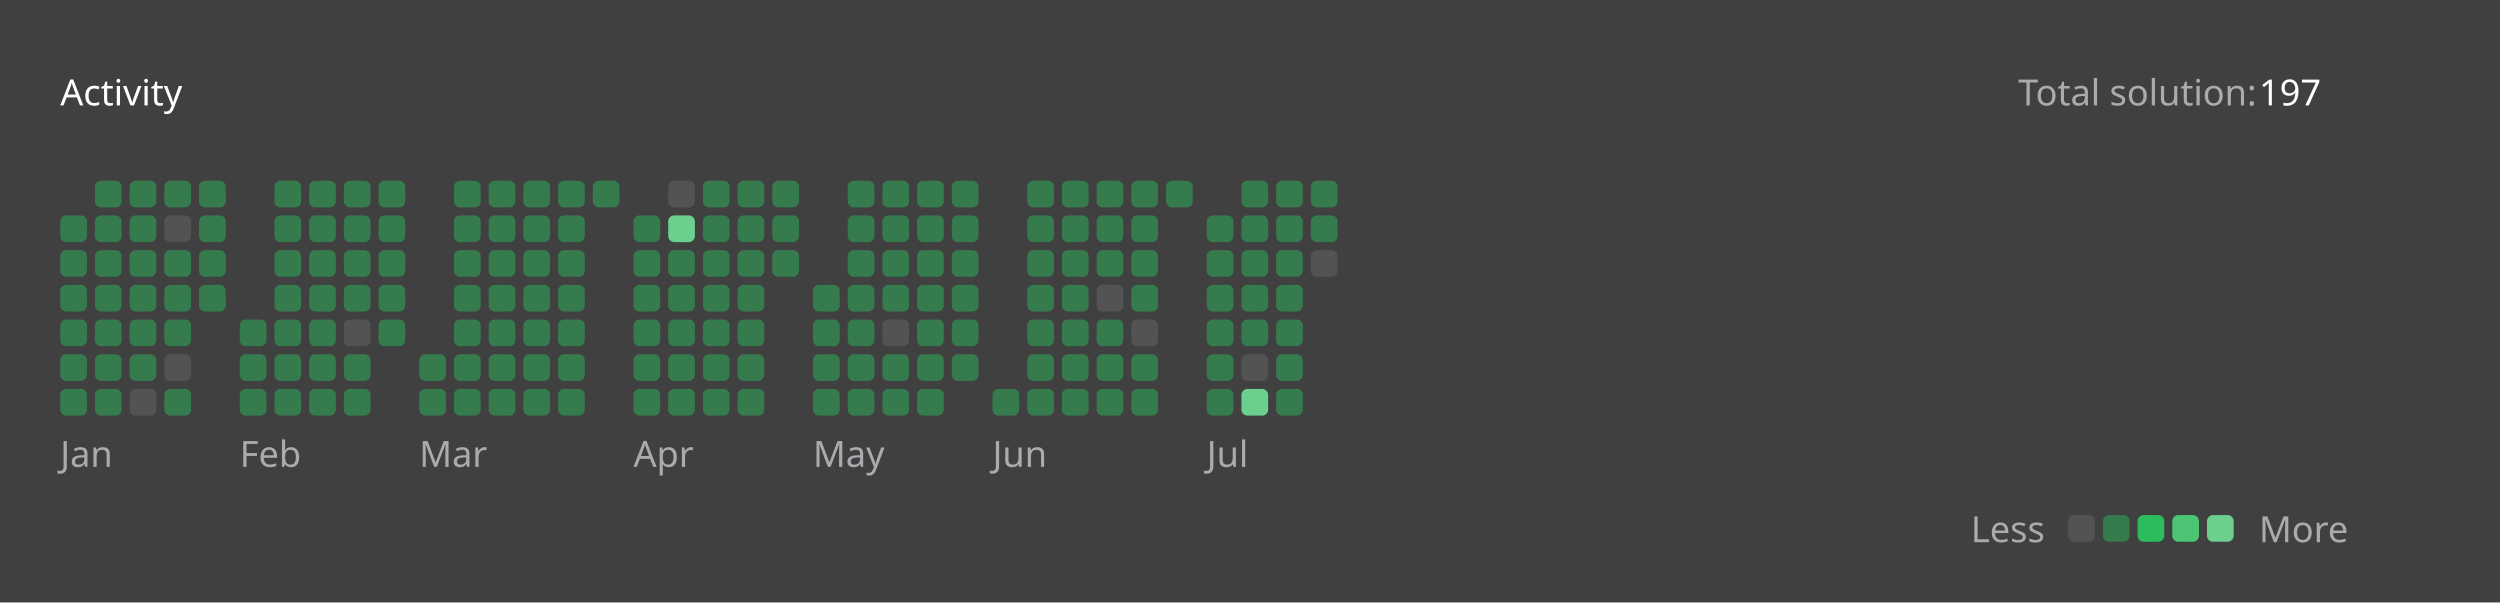
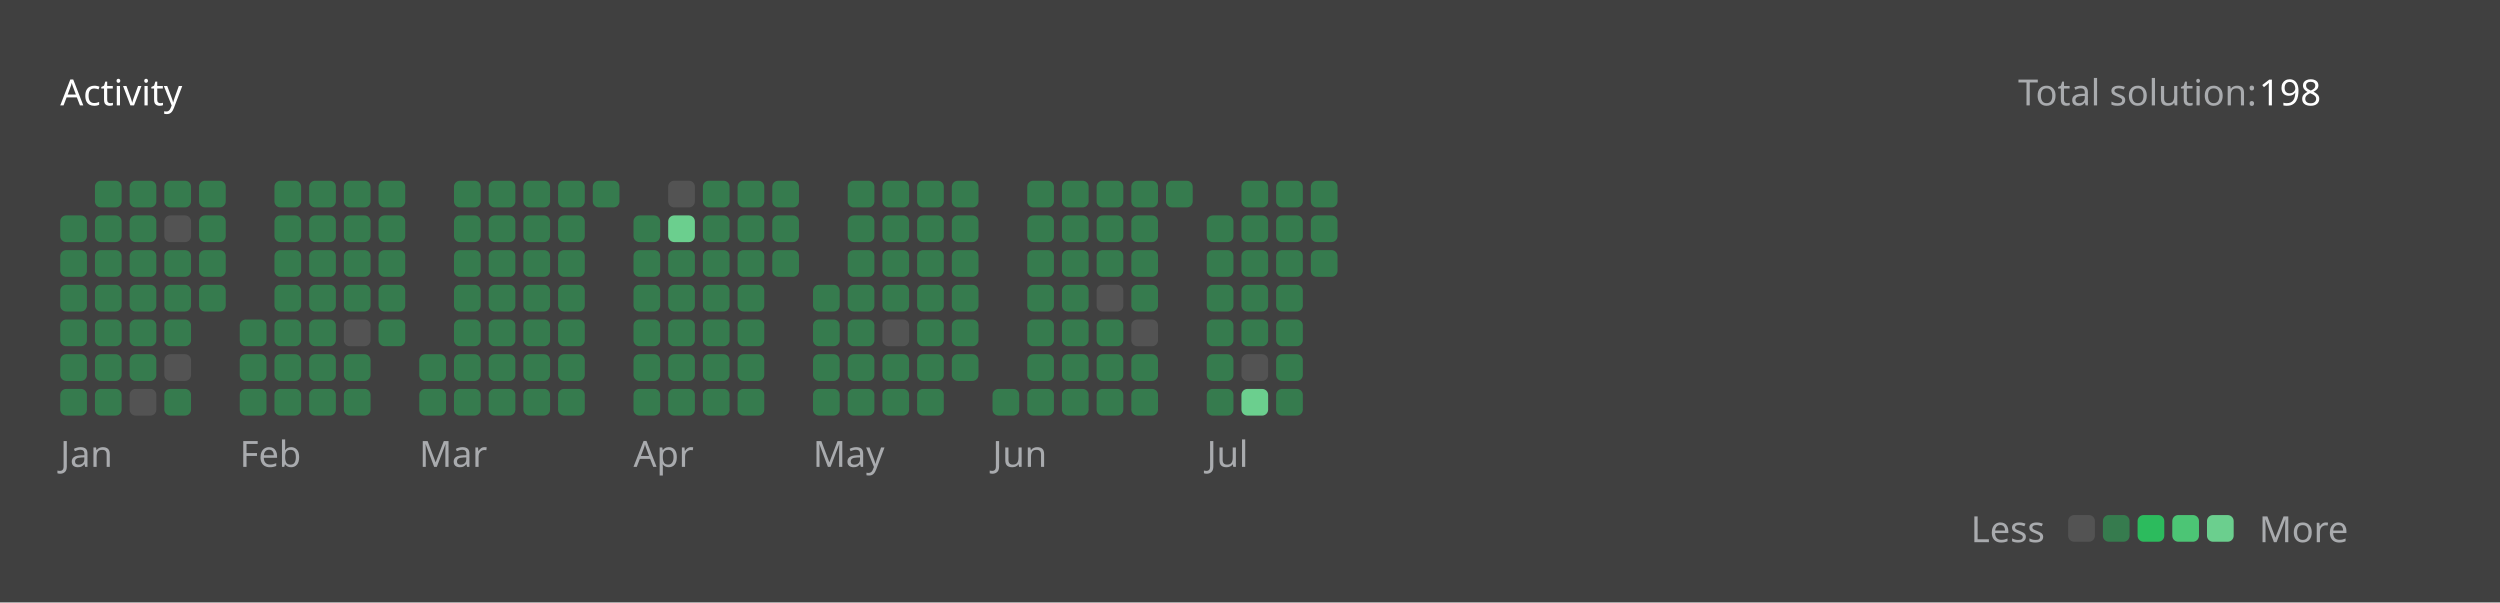
<svg xmlns="http://www.w3.org/2000/svg" version="1.1" height="200" width="830" viewBox="0 0 830 200">
  <style>*{font-family: "Segoe UI", Tahoma, Geneva, Verdana, sans-serif;}</style>
  <style>.title{font-weight: 500;font-size: 1rem;}</style>
  <style>.rotate-90{transform: rotate(-90deg);transform-origin: center;transform-box: fill-box;}</style>
  <style>.state{font-size: .75rem;}</style>
  <style>.light{color: #ffffff;fill: #ffffff;}</style>
  <style>.light-gray{color: #eff2f699;fill: #eff2f699;}</style>
  <style>.dark-gray{color: #ebebf54d;fill: #ebebf54d;}</style>
  <style>.gray{color: #747474;fill: #747474;}</style>
  <style>.orange{color: #ffa116;fill: #ffa116;}</style>
  <style>.background{color: #404040;fill: #404040;}</style>
  <style>.level-1-block{fill: #ffffff1a;}</style>
  <style>.level-2-block{fill: #2cb55d80;}</style>
  <style>.level-3-block{fill: #2cbb5dff;}</style>
  <style>.level-4-block{fill: #4cc575ff;}</style>
  <style>.level-5-block{fill: #6bcf8eff;}</style>
  <rect fill="#404040" x="0" y="0" width="830" height="200" rx="0.5rem" />
  <g text-anchor="start" text-decoration="1" class="title">
    <text x="20" y="35">
      <tspan class="light">Activity</tspan>
      <tspan class="orange" />
    </text>
  </g>
  <g class="state">
    <text x="670" y="35" class="light-gray"> Total solution: </text>
-     <text x="750" y="35" class="light"> 197 </text>
+     <text x="750" y="35" class="light"> 198 </text>
    <text x="678.88" y="180" class="light-gray" text-anchor="end">Less</text>
    <rect x="686.64" y="171" width="8.86" height="8.86" rx="2" ry="2" class="level-1-block" />
    <rect x="698.16" y="171" width="8.86" height="8.86" rx="2" ry="2" class="level-2-block" />
    <rect x="709.68" y="171" width="8.86" height="8.86" rx="2" ry="2" class="level-3-block" />
    <rect x="721.2" y="171" width="8.86" height="8.86" rx="2" ry="2" class="level-4-block" />
    <rect x="732.72" y="171" width="8.86" height="8.86" rx="2" ry="2" class="level-5-block" />
    <text x="750" y="180" class="light-gray">More</text>
  </g>
  <g x="20" y="60">
    <g x="20" y="60">
      <g x="20.0" y="60">
        <rect x="20.0" y="71.52" width="8.86" height="8.86" rx="2" ry="2" class="level-2-block" />
        <rect x="20.0" y="83.04" width="8.86" height="8.86" rx="2" ry="2" class="level-2-block" />
        <rect x="20.0" y="94.56" width="8.86" height="8.86" rx="2" ry="2" class="level-2-block" />
        <rect x="20.0" y="106.08" width="8.86" height="8.86" rx="2" ry="2" class="level-2-block" />
        <rect x="20.0" y="117.6" width="8.86" height="8.86" rx="2" ry="2" class="level-2-block" />
        <rect x="20.0" y="129.12" width="8.86" height="8.86" rx="2" ry="2" class="level-2-block" />
      </g>
      <g x="31.52" y="60">
        <rect x="31.52" y="60.0" width="8.86" height="8.86" rx="2" ry="2" class="level-2-block" />
        <rect x="31.52" y="71.52" width="8.86" height="8.86" rx="2" ry="2" class="level-2-block" />
        <rect x="31.52" y="83.04" width="8.86" height="8.86" rx="2" ry="2" class="level-2-block" />
        <rect x="31.52" y="94.56" width="8.86" height="8.86" rx="2" ry="2" class="level-2-block" />
        <rect x="31.52" y="106.08" width="8.86" height="8.86" rx="2" ry="2" class="level-2-block" />
        <rect x="31.52" y="117.6" width="8.86" height="8.86" rx="2" ry="2" class="level-2-block" />
        <rect x="31.52" y="129.12" width="8.86" height="8.86" rx="2" ry="2" class="level-2-block" />
      </g>
      <g x="43.04" y="60">
        <rect x="43.04" y="60.0" width="8.86" height="8.86" rx="2" ry="2" class="level-2-block" />
        <rect x="43.04" y="71.52" width="8.86" height="8.86" rx="2" ry="2" class="level-2-block" />
        <rect x="43.04" y="83.04" width="8.86" height="8.86" rx="2" ry="2" class="level-2-block" />
        <rect x="43.04" y="94.56" width="8.86" height="8.86" rx="2" ry="2" class="level-2-block" />
        <rect x="43.04" y="106.08" width="8.86" height="8.86" rx="2" ry="2" class="level-2-block" />
        <rect x="43.04" y="117.6" width="8.86" height="8.86" rx="2" ry="2" class="level-2-block" />
        <rect x="43.04" y="129.12" width="8.86" height="8.86" rx="2" ry="2" class="level-1-block" />
      </g>
      <g x="54.56" y="60">
        <rect x="54.56" y="60.0" width="8.86" height="8.86" rx="2" ry="2" class="level-2-block" />
        <rect x="54.56" y="71.52" width="8.86" height="8.86" rx="2" ry="2" class="level-1-block" />
        <rect x="54.56" y="83.04" width="8.86" height="8.86" rx="2" ry="2" class="level-2-block" />
        <rect x="54.56" y="94.56" width="8.86" height="8.86" rx="2" ry="2" class="level-2-block" />
        <rect x="54.56" y="106.08" width="8.86" height="8.86" rx="2" ry="2" class="level-2-block" />
        <rect x="54.56" y="117.6" width="8.86" height="8.86" rx="2" ry="2" class="level-1-block" />
        <rect x="54.56" y="129.12" width="8.86" height="8.86" rx="2" ry="2" class="level-2-block" />
      </g>
      <g x="66.08" y="60">
        <rect x="66.08" y="60.0" width="8.86" height="8.86" rx="2" ry="2" class="level-2-block" />
        <rect x="66.08" y="71.52" width="8.86" height="8.86" rx="2" ry="2" class="level-2-block" />
        <rect x="66.08" y="83.04" width="8.86" height="8.86" rx="2" ry="2" class="level-2-block" />
        <rect x="66.08" y="94.56" width="8.86" height="8.86" rx="2" ry="2" class="level-2-block" />
      </g>
      <text x="20.0" y="155" class="light-gray state">Jan</text>
    </g>
  </g>
  <g x="79.6" y="60">
    <g x="79.6" y="60">
      <g x="79.6" y="60">
        <rect x="79.6" y="106.08" width="8.86" height="8.86" rx="2" ry="2" class="level-2-block" />
        <rect x="79.6" y="117.6" width="8.86" height="8.86" rx="2" ry="2" class="level-2-block" />
        <rect x="79.6" y="129.12" width="8.86" height="8.86" rx="2" ry="2" class="level-2-block" />
      </g>
      <g x="91.12" y="60">
        <rect x="91.12" y="60.0" width="8.86" height="8.86" rx="2" ry="2" class="level-2-block" />
        <rect x="91.12" y="71.52" width="8.86" height="8.86" rx="2" ry="2" class="level-2-block" />
        <rect x="91.12" y="83.04" width="8.86" height="8.86" rx="2" ry="2" class="level-2-block" />
        <rect x="91.12" y="94.56" width="8.86" height="8.86" rx="2" ry="2" class="level-2-block" />
        <rect x="91.12" y="106.08" width="8.86" height="8.86" rx="2" ry="2" class="level-2-block" />
        <rect x="91.12" y="117.6" width="8.86" height="8.86" rx="2" ry="2" class="level-2-block" />
        <rect x="91.12" y="129.12" width="8.86" height="8.86" rx="2" ry="2" class="level-2-block" />
      </g>
      <g x="102.64" y="60">
        <rect x="102.64" y="60.0" width="8.86" height="8.86" rx="2" ry="2" class="level-2-block" />
        <rect x="102.64" y="71.52" width="8.86" height="8.86" rx="2" ry="2" class="level-2-block" />
        <rect x="102.64" y="83.04" width="8.86" height="8.86" rx="2" ry="2" class="level-2-block" />
        <rect x="102.64" y="94.56" width="8.86" height="8.86" rx="2" ry="2" class="level-2-block" />
        <rect x="102.64" y="106.08" width="8.86" height="8.86" rx="2" ry="2" class="level-2-block" />
        <rect x="102.64" y="117.6" width="8.86" height="8.86" rx="2" ry="2" class="level-2-block" />
        <rect x="102.64" y="129.12" width="8.86" height="8.86" rx="2" ry="2" class="level-2-block" />
      </g>
      <g x="114.16" y="60">
        <rect x="114.16" y="60.0" width="8.86" height="8.86" rx="2" ry="2" class="level-2-block" />
        <rect x="114.16" y="71.52" width="8.86" height="8.86" rx="2" ry="2" class="level-2-block" />
        <rect x="114.16" y="83.04" width="8.86" height="8.86" rx="2" ry="2" class="level-2-block" />
        <rect x="114.16" y="94.56" width="8.86" height="8.86" rx="2" ry="2" class="level-2-block" />
        <rect x="114.16" y="106.08" width="8.86" height="8.86" rx="2" ry="2" class="level-1-block" />
        <rect x="114.16" y="117.6" width="8.86" height="8.86" rx="2" ry="2" class="level-2-block" />
        <rect x="114.16" y="129.12" width="8.86" height="8.86" rx="2" ry="2" class="level-2-block" />
      </g>
      <g x="125.68" y="60">
        <rect x="125.68" y="60.0" width="8.86" height="8.86" rx="2" ry="2" class="level-2-block" />
        <rect x="125.68" y="71.52" width="8.86" height="8.86" rx="2" ry="2" class="level-2-block" />
        <rect x="125.68" y="83.04" width="8.86" height="8.86" rx="2" ry="2" class="level-2-block" />
        <rect x="125.68" y="94.56" width="8.86" height="8.86" rx="2" ry="2" class="level-2-block" />
        <rect x="125.68" y="106.08" width="8.86" height="8.86" rx="2" ry="2" class="level-2-block" />
      </g>
      <text x="79.6" y="155" class="light-gray state">Feb</text>
    </g>
  </g>
  <g x="139.2" y="60">
    <g x="139.2" y="60">
      <g x="139.2" y="60">
        <rect x="139.2" y="117.6" width="8.86" height="8.86" rx="2" ry="2" class="level-2-block" />
        <rect x="139.2" y="129.12" width="8.86" height="8.86" rx="2" ry="2" class="level-2-block" />
      </g>
      <g x="150.72" y="60">
        <rect x="150.72" y="60.0" width="8.86" height="8.86" rx="2" ry="2" class="level-2-block" />
        <rect x="150.72" y="71.52" width="8.86" height="8.86" rx="2" ry="2" class="level-2-block" />
        <rect x="150.72" y="83.04" width="8.86" height="8.86" rx="2" ry="2" class="level-2-block" />
        <rect x="150.72" y="94.56" width="8.86" height="8.86" rx="2" ry="2" class="level-2-block" />
        <rect x="150.72" y="106.08" width="8.86" height="8.86" rx="2" ry="2" class="level-2-block" />
        <rect x="150.72" y="117.6" width="8.86" height="8.86" rx="2" ry="2" class="level-2-block" />
        <rect x="150.72" y="129.12" width="8.86" height="8.86" rx="2" ry="2" class="level-2-block" />
      </g>
      <g x="162.24" y="60">
        <rect x="162.24" y="60.0" width="8.86" height="8.86" rx="2" ry="2" class="level-2-block" />
        <rect x="162.24" y="71.52" width="8.86" height="8.86" rx="2" ry="2" class="level-2-block" />
        <rect x="162.24" y="83.04" width="8.86" height="8.86" rx="2" ry="2" class="level-2-block" />
        <rect x="162.24" y="94.56" width="8.86" height="8.86" rx="2" ry="2" class="level-2-block" />
        <rect x="162.24" y="106.08" width="8.86" height="8.86" rx="2" ry="2" class="level-2-block" />
        <rect x="162.24" y="117.6" width="8.86" height="8.86" rx="2" ry="2" class="level-2-block" />
        <rect x="162.24" y="129.12" width="8.86" height="8.86" rx="2" ry="2" class="level-2-block" />
      </g>
      <g x="173.76" y="60">
        <rect x="173.76" y="60.0" width="8.86" height="8.86" rx="2" ry="2" class="level-2-block" />
        <rect x="173.76" y="71.52" width="8.86" height="8.86" rx="2" ry="2" class="level-2-block" />
        <rect x="173.76" y="83.04" width="8.86" height="8.86" rx="2" ry="2" class="level-2-block" />
        <rect x="173.76" y="94.56" width="8.86" height="8.86" rx="2" ry="2" class="level-2-block" />
        <rect x="173.76" y="106.08" width="8.86" height="8.86" rx="2" ry="2" class="level-2-block" />
        <rect x="173.76" y="117.6" width="8.86" height="8.86" rx="2" ry="2" class="level-2-block" />
        <rect x="173.76" y="129.12" width="8.86" height="8.86" rx="2" ry="2" class="level-2-block" />
      </g>
      <g x="185.28" y="60">
        <rect x="185.28" y="60.0" width="8.86" height="8.86" rx="2" ry="2" class="level-2-block" />
        <rect x="185.28" y="71.52" width="8.86" height="8.86" rx="2" ry="2" class="level-2-block" />
        <rect x="185.28" y="83.04" width="8.86" height="8.86" rx="2" ry="2" class="level-2-block" />
        <rect x="185.28" y="94.56" width="8.86" height="8.86" rx="2" ry="2" class="level-2-block" />
        <rect x="185.28" y="106.08" width="8.86" height="8.86" rx="2" ry="2" class="level-2-block" />
        <rect x="185.28" y="117.6" width="8.86" height="8.86" rx="2" ry="2" class="level-2-block" />
        <rect x="185.28" y="129.12" width="8.86" height="8.86" rx="2" ry="2" class="level-2-block" />
      </g>
      <g x="196.8" y="60">
        <rect x="196.8" y="60.0" width="8.86" height="8.86" rx="2" ry="2" class="level-2-block" />
      </g>
      <text x="139.2" y="155" class="light-gray state">Mar</text>
    </g>
  </g>
  <g x="210.32" y="60">
    <g x="210.32" y="60">
      <g x="210.32" y="60">
        <rect x="210.32" y="71.52" width="8.86" height="8.86" rx="2" ry="2" class="level-2-block" />
        <rect x="210.32" y="83.04" width="8.86" height="8.86" rx="2" ry="2" class="level-2-block" />
        <rect x="210.32" y="94.56" width="8.86" height="8.86" rx="2" ry="2" class="level-2-block" />
        <rect x="210.32" y="106.08" width="8.86" height="8.86" rx="2" ry="2" class="level-2-block" />
        <rect x="210.32" y="117.6" width="8.86" height="8.86" rx="2" ry="2" class="level-2-block" />
        <rect x="210.32" y="129.12" width="8.86" height="8.86" rx="2" ry="2" class="level-2-block" />
      </g>
      <g x="221.84" y="60">
        <rect x="221.84" y="60.0" width="8.86" height="8.86" rx="2" ry="2" class="level-1-block" />
        <rect x="221.84" y="71.52" width="8.86" height="8.86" rx="2" ry="2" class="level-5-block" />
        <rect x="221.84" y="83.04" width="8.86" height="8.86" rx="2" ry="2" class="level-2-block" />
        <rect x="221.84" y="94.56" width="8.86" height="8.86" rx="2" ry="2" class="level-2-block" />
        <rect x="221.84" y="106.08" width="8.86" height="8.86" rx="2" ry="2" class="level-2-block" />
        <rect x="221.84" y="117.6" width="8.86" height="8.86" rx="2" ry="2" class="level-2-block" />
        <rect x="221.84" y="129.12" width="8.86" height="8.86" rx="2" ry="2" class="level-2-block" />
      </g>
      <g x="233.36" y="60">
        <rect x="233.36" y="60.0" width="8.86" height="8.86" rx="2" ry="2" class="level-2-block" />
        <rect x="233.36" y="71.52" width="8.86" height="8.86" rx="2" ry="2" class="level-2-block" />
        <rect x="233.36" y="83.04" width="8.86" height="8.86" rx="2" ry="2" class="level-2-block" />
        <rect x="233.36" y="94.56" width="8.86" height="8.86" rx="2" ry="2" class="level-2-block" />
        <rect x="233.36" y="106.08" width="8.86" height="8.86" rx="2" ry="2" class="level-2-block" />
        <rect x="233.36" y="117.6" width="8.86" height="8.86" rx="2" ry="2" class="level-2-block" />
        <rect x="233.36" y="129.12" width="8.86" height="8.86" rx="2" ry="2" class="level-2-block" />
      </g>
      <g x="244.88" y="60">
        <rect x="244.88" y="60.0" width="8.86" height="8.86" rx="2" ry="2" class="level-2-block" />
        <rect x="244.88" y="71.52" width="8.86" height="8.86" rx="2" ry="2" class="level-2-block" />
        <rect x="244.88" y="83.04" width="8.86" height="8.86" rx="2" ry="2" class="level-2-block" />
        <rect x="244.88" y="94.56" width="8.86" height="8.86" rx="2" ry="2" class="level-2-block" />
        <rect x="244.88" y="106.08" width="8.86" height="8.86" rx="2" ry="2" class="level-2-block" />
        <rect x="244.88" y="117.6" width="8.86" height="8.86" rx="2" ry="2" class="level-2-block" />
        <rect x="244.88" y="129.12" width="8.86" height="8.86" rx="2" ry="2" class="level-2-block" />
      </g>
      <g x="256.4" y="60">
        <rect x="256.4" y="60.0" width="8.86" height="8.86" rx="2" ry="2" class="level-2-block" />
        <rect x="256.4" y="71.52" width="8.86" height="8.86" rx="2" ry="2" class="level-2-block" />
        <rect x="256.4" y="83.04" width="8.86" height="8.86" rx="2" ry="2" class="level-2-block" />
      </g>
      <text x="210.32" y="155" class="light-gray state">Apr</text>
    </g>
  </g>
  <g x="269.92" y="60">
    <g x="269.92" y="60">
      <g x="269.92" y="60">
        <rect x="269.92" y="94.56" width="8.86" height="8.86" rx="2" ry="2" class="level-2-block" />
        <rect x="269.92" y="106.08" width="8.86" height="8.86" rx="2" ry="2" class="level-2-block" />
        <rect x="269.92" y="117.6" width="8.86" height="8.86" rx="2" ry="2" class="level-2-block" />
        <rect x="269.92" y="129.12" width="8.86" height="8.86" rx="2" ry="2" class="level-2-block" />
      </g>
      <g x="281.44" y="60">
        <rect x="281.44" y="60.0" width="8.86" height="8.86" rx="2" ry="2" class="level-2-block" />
        <rect x="281.44" y="71.52" width="8.86" height="8.86" rx="2" ry="2" class="level-2-block" />
        <rect x="281.44" y="83.04" width="8.86" height="8.86" rx="2" ry="2" class="level-2-block" />
        <rect x="281.44" y="94.56" width="8.86" height="8.86" rx="2" ry="2" class="level-2-block" />
        <rect x="281.44" y="106.08" width="8.86" height="8.86" rx="2" ry="2" class="level-2-block" />
        <rect x="281.44" y="117.6" width="8.86" height="8.86" rx="2" ry="2" class="level-2-block" />
        <rect x="281.44" y="129.12" width="8.86" height="8.86" rx="2" ry="2" class="level-2-block" />
      </g>
      <g x="292.96" y="60">
        <rect x="292.96" y="60.0" width="8.86" height="8.86" rx="2" ry="2" class="level-2-block" />
        <rect x="292.96" y="71.52" width="8.86" height="8.86" rx="2" ry="2" class="level-2-block" />
        <rect x="292.96" y="83.04" width="8.86" height="8.86" rx="2" ry="2" class="level-2-block" />
        <rect x="292.96" y="94.56" width="8.86" height="8.86" rx="2" ry="2" class="level-2-block" />
        <rect x="292.96" y="106.08" width="8.86" height="8.86" rx="2" ry="2" class="level-1-block" />
        <rect x="292.96" y="117.6" width="8.86" height="8.86" rx="2" ry="2" class="level-2-block" />
        <rect x="292.96" y="129.12" width="8.86" height="8.86" rx="2" ry="2" class="level-2-block" />
      </g>
      <g x="304.48" y="60">
        <rect x="304.48" y="60.0" width="8.86" height="8.86" rx="2" ry="2" class="level-2-block" />
        <rect x="304.48" y="71.52" width="8.86" height="8.86" rx="2" ry="2" class="level-2-block" />
        <rect x="304.48" y="83.04" width="8.86" height="8.86" rx="2" ry="2" class="level-2-block" />
        <rect x="304.48" y="94.56" width="8.86" height="8.86" rx="2" ry="2" class="level-2-block" />
        <rect x="304.48" y="106.08" width="8.86" height="8.86" rx="2" ry="2" class="level-2-block" />
        <rect x="304.48" y="117.6" width="8.86" height="8.86" rx="2" ry="2" class="level-2-block" />
        <rect x="304.48" y="129.12" width="8.86" height="8.86" rx="2" ry="2" class="level-2-block" />
      </g>
      <g x="316" y="60">
        <rect x="316" y="60.0" width="8.86" height="8.86" rx="2" ry="2" class="level-2-block" />
        <rect x="316" y="71.52" width="8.86" height="8.86" rx="2" ry="2" class="level-2-block" />
        <rect x="316" y="83.04" width="8.86" height="8.86" rx="2" ry="2" class="level-2-block" />
        <rect x="316" y="94.56" width="8.86" height="8.86" rx="2" ry="2" class="level-2-block" />
        <rect x="316" y="106.08" width="8.86" height="8.86" rx="2" ry="2" class="level-2-block" />
        <rect x="316" y="117.6" width="8.86" height="8.86" rx="2" ry="2" class="level-2-block" />
      </g>
      <text x="269.92" y="155" class="light-gray state">May</text>
    </g>
  </g>
  <g x="329.52" y="60">
    <g x="329.52" y="60">
      <g x="329.52" y="60">
        <rect x="329.52" y="129.12" width="8.86" height="8.86" rx="2" ry="2" class="level-2-block" />
      </g>
      <g x="341.04" y="60">
        <rect x="341.04" y="60.0" width="8.86" height="8.86" rx="2" ry="2" class="level-2-block" />
        <rect x="341.04" y="71.52" width="8.86" height="8.86" rx="2" ry="2" class="level-2-block" />
        <rect x="341.04" y="83.04" width="8.86" height="8.86" rx="2" ry="2" class="level-2-block" />
        <rect x="341.04" y="94.56" width="8.86" height="8.86" rx="2" ry="2" class="level-2-block" />
        <rect x="341.04" y="106.08" width="8.86" height="8.86" rx="2" ry="2" class="level-2-block" />
        <rect x="341.04" y="117.6" width="8.86" height="8.86" rx="2" ry="2" class="level-2-block" />
        <rect x="341.04" y="129.12" width="8.86" height="8.86" rx="2" ry="2" class="level-2-block" />
      </g>
      <g x="352.56" y="60">
        <rect x="352.56" y="60.0" width="8.86" height="8.86" rx="2" ry="2" class="level-2-block" />
        <rect x="352.56" y="71.52" width="8.86" height="8.86" rx="2" ry="2" class="level-2-block" />
        <rect x="352.56" y="83.04" width="8.86" height="8.86" rx="2" ry="2" class="level-2-block" />
        <rect x="352.56" y="94.56" width="8.86" height="8.86" rx="2" ry="2" class="level-2-block" />
        <rect x="352.56" y="106.08" width="8.86" height="8.86" rx="2" ry="2" class="level-2-block" />
        <rect x="352.56" y="117.6" width="8.86" height="8.86" rx="2" ry="2" class="level-2-block" />
        <rect x="352.56" y="129.12" width="8.86" height="8.86" rx="2" ry="2" class="level-2-block" />
      </g>
      <g x="364.08" y="60">
        <rect x="364.08" y="60.0" width="8.86" height="8.86" rx="2" ry="2" class="level-2-block" />
        <rect x="364.08" y="71.52" width="8.86" height="8.86" rx="2" ry="2" class="level-2-block" />
        <rect x="364.08" y="83.04" width="8.86" height="8.86" rx="2" ry="2" class="level-2-block" />
        <rect x="364.08" y="94.56" width="8.86" height="8.86" rx="2" ry="2" class="level-1-block" />
        <rect x="364.08" y="106.08" width="8.86" height="8.86" rx="2" ry="2" class="level-2-block" />
        <rect x="364.08" y="117.6" width="8.86" height="8.86" rx="2" ry="2" class="level-2-block" />
        <rect x="364.08" y="129.12" width="8.86" height="8.86" rx="2" ry="2" class="level-2-block" />
      </g>
      <g x="375.6" y="60">
        <rect x="375.6" y="60.0" width="8.86" height="8.86" rx="2" ry="2" class="level-2-block" />
        <rect x="375.6" y="71.52" width="8.86" height="8.86" rx="2" ry="2" class="level-2-block" />
        <rect x="375.6" y="83.04" width="8.86" height="8.86" rx="2" ry="2" class="level-2-block" />
        <rect x="375.6" y="94.56" width="8.86" height="8.86" rx="2" ry="2" class="level-2-block" />
        <rect x="375.6" y="106.08" width="8.86" height="8.86" rx="2" ry="2" class="level-1-block" />
        <rect x="375.6" y="117.6" width="8.86" height="8.86" rx="2" ry="2" class="level-2-block" />
        <rect x="375.6" y="129.12" width="8.86" height="8.86" rx="2" ry="2" class="level-2-block" />
      </g>
      <g x="387.12" y="60">
        <rect x="387.12" y="60.0" width="8.86" height="8.86" rx="2" ry="2" class="level-2-block" />
      </g>
      <text x="329.52" y="155" class="light-gray state">Jun</text>
    </g>
  </g>
  <g x="400.64" y="60">
    <g x="400.64" y="60">
      <g x="400.64" y="60">
        <rect x="400.64" y="71.52" width="8.86" height="8.86" rx="2" ry="2" class="level-2-block" />
        <rect x="400.64" y="83.04" width="8.86" height="8.86" rx="2" ry="2" class="level-2-block" />
        <rect x="400.64" y="94.56" width="8.86" height="8.86" rx="2" ry="2" class="level-2-block" />
        <rect x="400.64" y="106.08" width="8.86" height="8.86" rx="2" ry="2" class="level-2-block" />
        <rect x="400.64" y="117.6" width="8.86" height="8.86" rx="2" ry="2" class="level-2-block" />
        <rect x="400.64" y="129.12" width="8.86" height="8.86" rx="2" ry="2" class="level-2-block" />
      </g>
      <g x="412.16" y="60">
        <rect x="412.16" y="60.0" width="8.86" height="8.86" rx="2" ry="2" class="level-2-block" />
        <rect x="412.16" y="71.52" width="8.86" height="8.86" rx="2" ry="2" class="level-2-block" />
        <rect x="412.16" y="83.04" width="8.86" height="8.86" rx="2" ry="2" class="level-2-block" />
        <rect x="412.16" y="94.56" width="8.86" height="8.86" rx="2" ry="2" class="level-2-block" />
        <rect x="412.16" y="106.08" width="8.86" height="8.86" rx="2" ry="2" class="level-2-block" />
        <rect x="412.16" y="117.6" width="8.86" height="8.86" rx="2" ry="2" class="level-1-block" />
        <rect x="412.16" y="129.12" width="8.86" height="8.86" rx="2" ry="2" class="level-5-block" />
      </g>
      <g x="423.68" y="60">
        <rect x="423.68" y="60.0" width="8.86" height="8.86" rx="2" ry="2" class="level-2-block" />
        <rect x="423.68" y="71.52" width="8.86" height="8.86" rx="2" ry="2" class="level-2-block" />
        <rect x="423.68" y="83.04" width="8.86" height="8.86" rx="2" ry="2" class="level-2-block" />
        <rect x="423.68" y="94.56" width="8.86" height="8.86" rx="2" ry="2" class="level-2-block" />
        <rect x="423.68" y="106.08" width="8.86" height="8.86" rx="2" ry="2" class="level-2-block" />
        <rect x="423.68" y="117.6" width="8.86" height="8.86" rx="2" ry="2" class="level-2-block" />
        <rect x="423.68" y="129.12" width="8.86" height="8.86" rx="2" ry="2" class="level-2-block" />
      </g>
      <g x="435.2" y="60">
        <rect x="435.2" y="60.0" width="8.86" height="8.86" rx="2" ry="2" class="level-2-block" />
        <rect x="435.2" y="71.52" width="8.86" height="8.86" rx="2" ry="2" class="level-2-block" />
-         <rect x="435.2" y="83.04" width="8.86" height="8.86" rx="2" ry="2" class="level-1-block" />
+         <rect x="435.2" y="83.04" width="8.86" height="8.86" rx="2" ry="2" class="level-2-block" />
      </g>
      <text x="400.64" y="155" class="light-gray state">Jul</text>
    </g>
  </g>
</svg>
